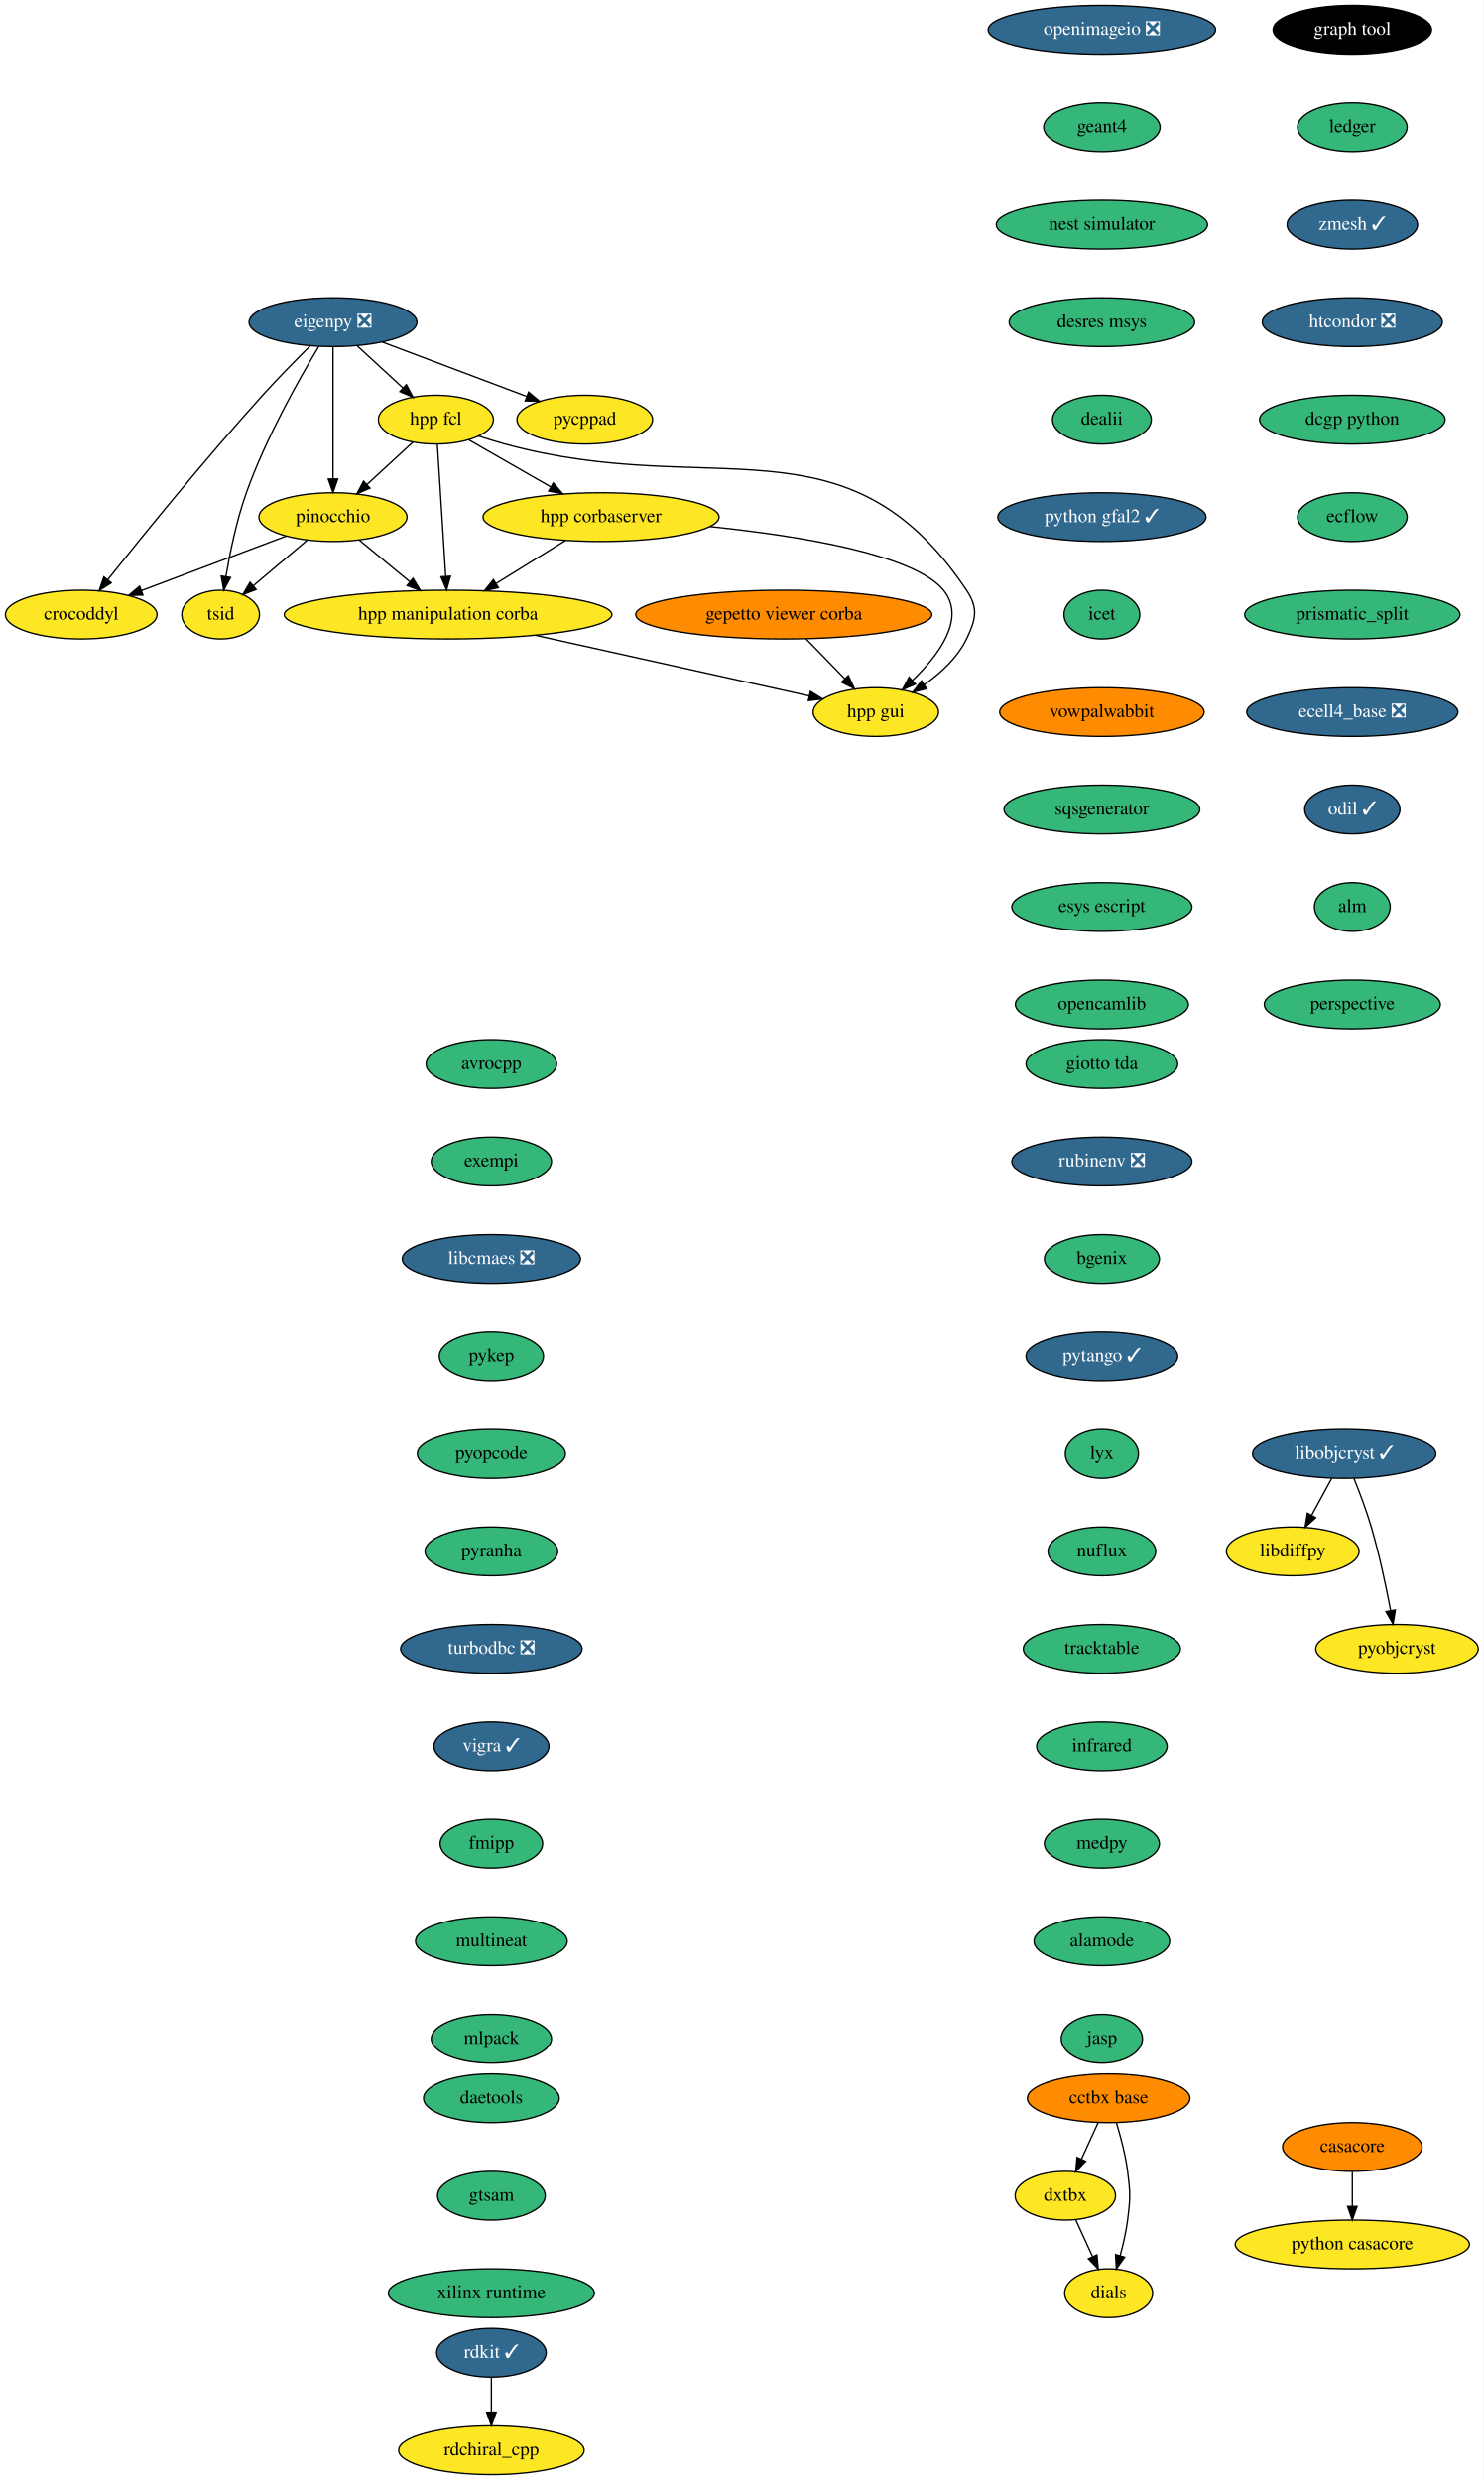
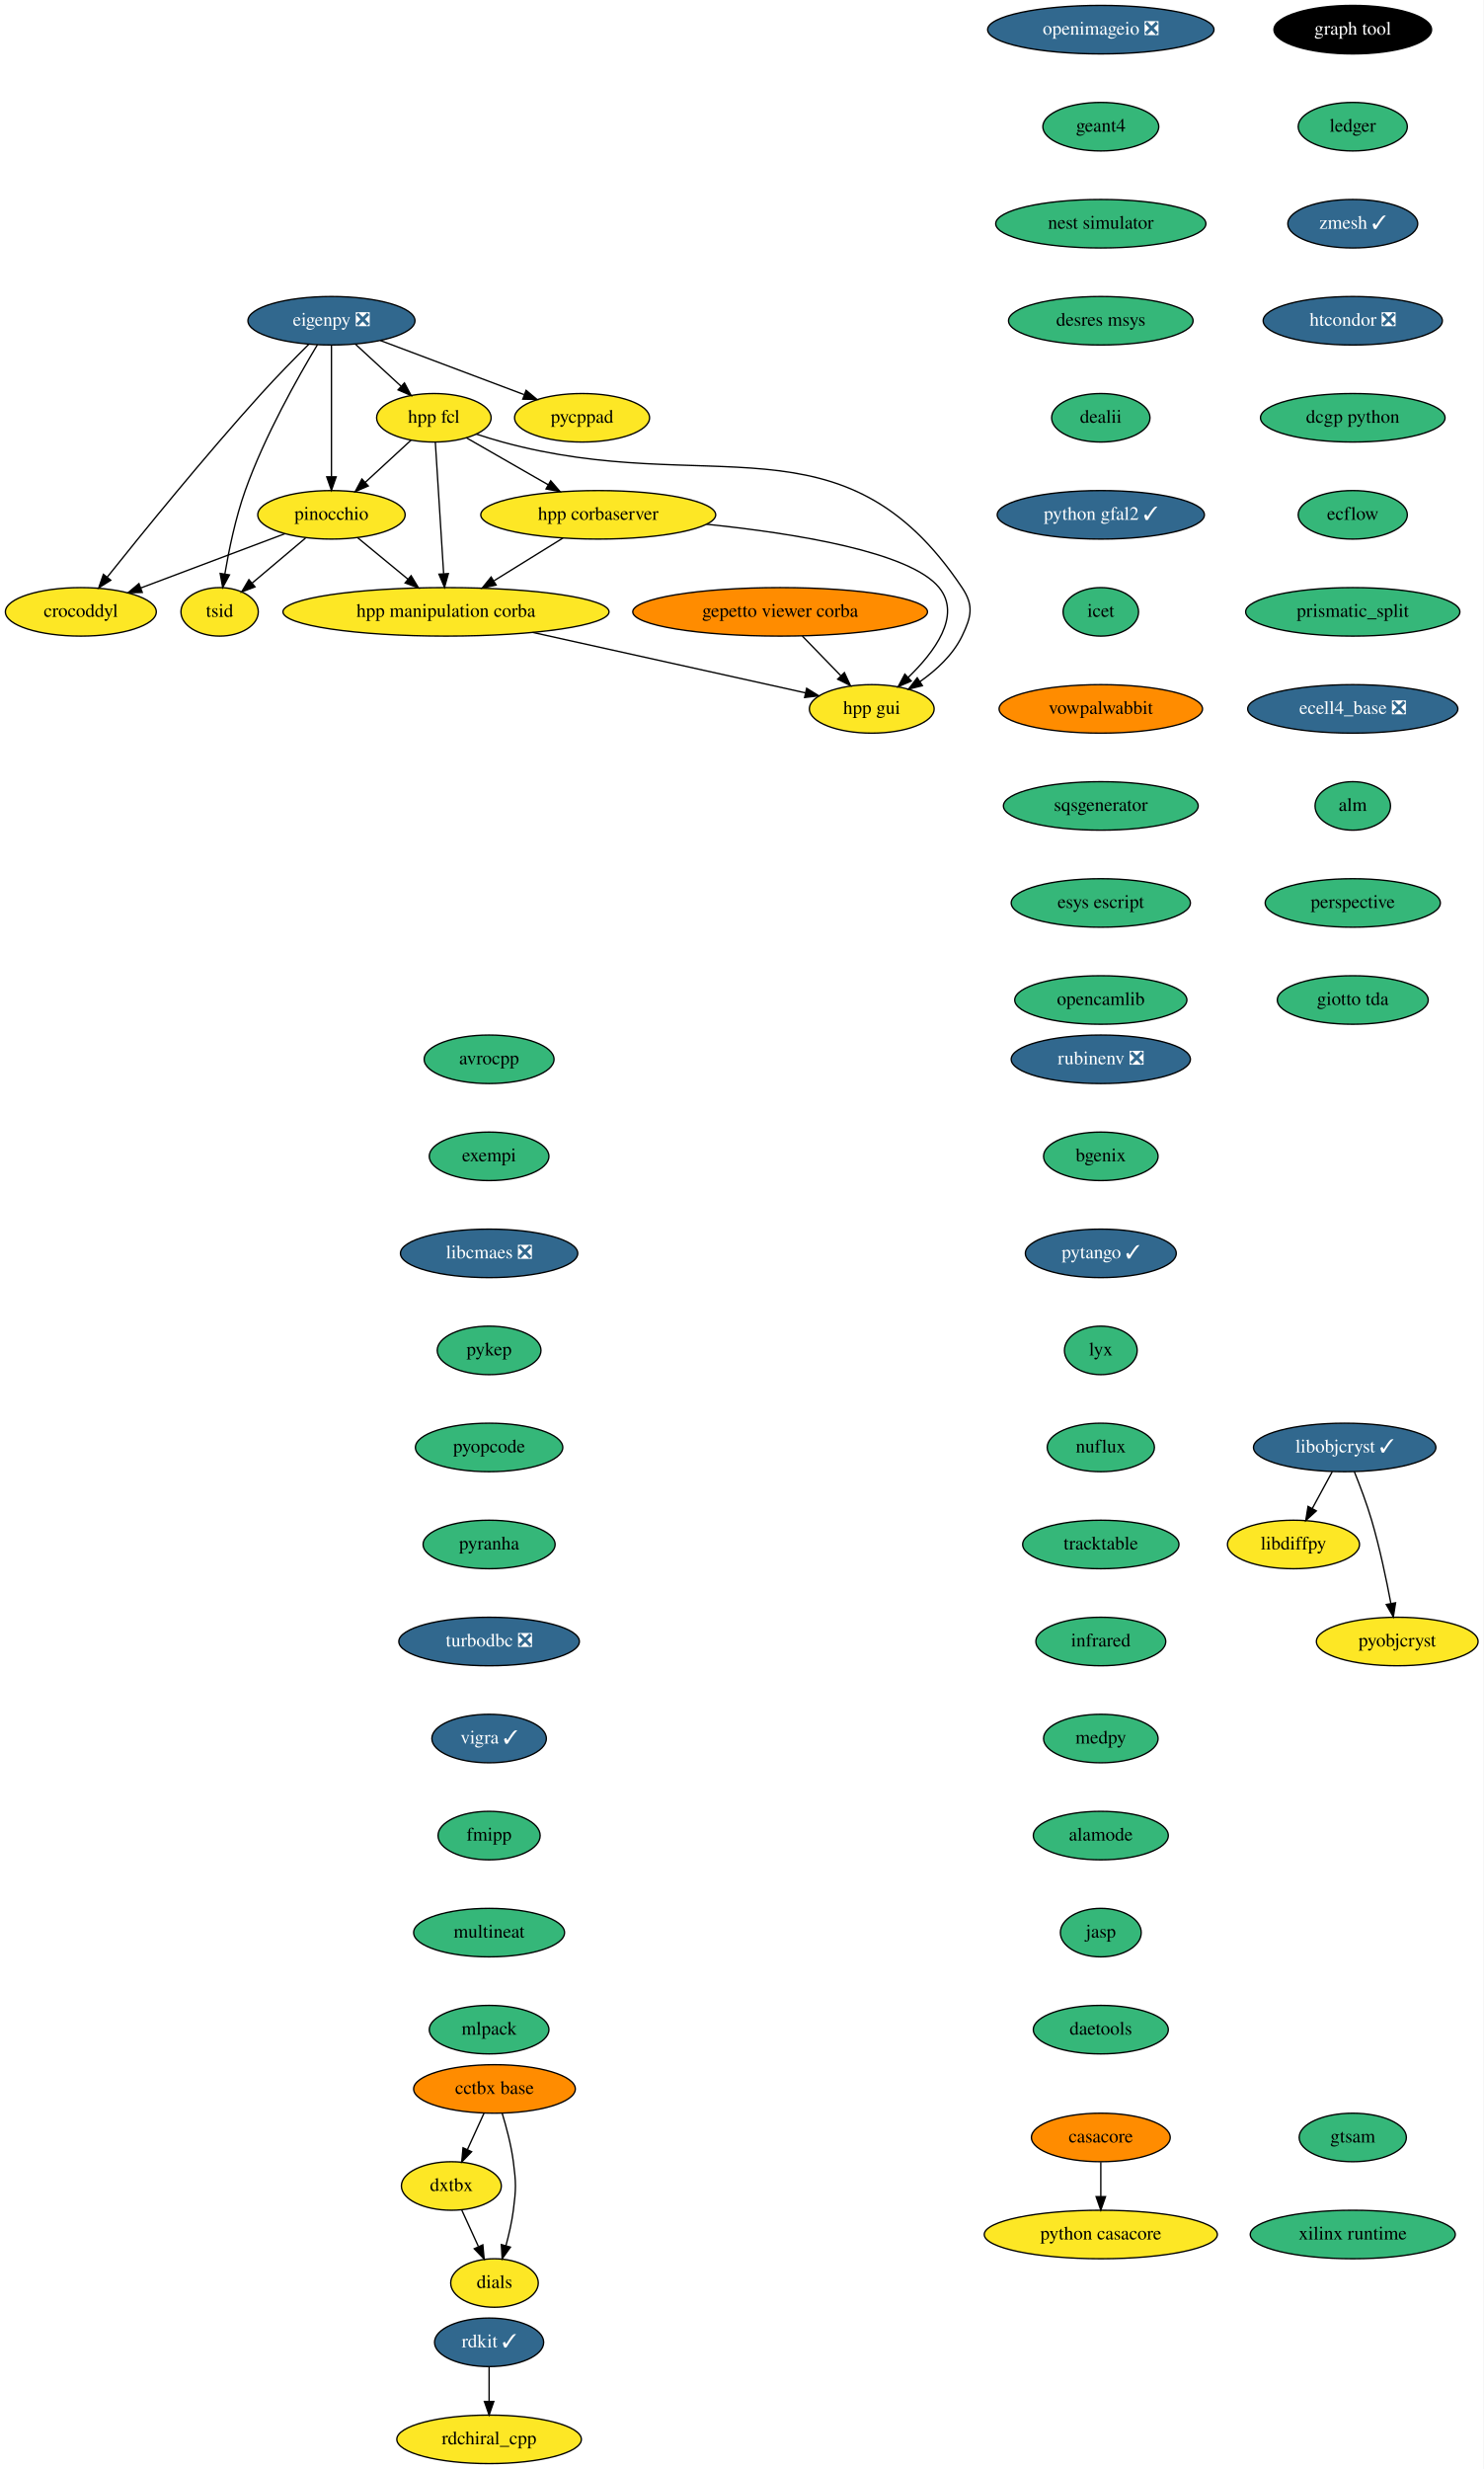
- <svg xmlns="http://www.w3.org/2000/svg" xmlns:xlink="http://www.w3.org/1999/xlink" width="1096pt" height="1832pt" viewBox="0.00 0.00 1096.00 1832.00">
+ <svg xmlns="http://www.w3.org/2000/svg" xmlns:xlink="http://www.w3.org/1999/xlink" width="1101pt" height="1832pt" viewBox="0.00 0.00 1101.00 1832.00">
  <g id="graph0" class="graph" transform="scale(1 1) rotate(0) translate(4 1828)">
-     <polygon fill="white" stroke="none" points="-4,4 -4,-1828 1092,-1828 1092,4 -4,4" />
+     <polygon fill="white" stroke="none" points="-4,4 -4,-1828 1097,-1828 1097,4 -4,4" />
    <g id="node1" class="node">
      <g id="a_node1">
        <a xlink:href="https://github.com/conda-forge/avrocpp-feedstock" xlink:title="avrocpp">
          <ellipse fill="#35b779" stroke="black" cx="359" cy="-1042" rx="48.19" ry="18" />
          <text text-anchor="middle" x="359" y="-1038.3" font-family="Times,serif" font-size="14.00">avrocpp</text>
        </a>
      </g>
    </g>
    <g id="node2" class="node">
      <g id="a_node2">
        <a xlink:href="https://github.com/conda-forge/exempi-feedstock" xlink:title="exempi">
          <ellipse fill="#35b779" stroke="black" cx="359" cy="-970" rx="44.39" ry="18" />
          <text text-anchor="middle" x="359" y="-966.3" font-family="Times,serif" font-size="14.00">exempi</text>
        </a>
      </g>
    </g>
    <g id="node5" class="node">
      <g id="a_node5">
        <a xlink:href="https://github.com/conda-forge/libcmaes-feedstock/pull/34" xlink:title="libcmaes ❎">
          <ellipse fill="#31688e" stroke="black" cx="359" cy="-898" rx="65.79" ry="18" />
          <text text-anchor="middle" x="359" y="-894.3" font-family="Times,serif" font-size="14.00" fill="white">libcmaes ❎</text>
        </a>
      </g>
    </g>
    <g id="node3" class="node">
      <g id="a_node3">
        <a xlink:href="https://github.com/conda-forge/casacore-feedstock" xlink:title="casacore">
-           <ellipse fill="#ff8c00" stroke="black" cx="995" cy="-242" rx="51.5" ry="18" />
-           <text text-anchor="middle" x="995" y="-238.3" font-family="Times,serif" font-size="14.00">casacore</text>
+           <ellipse fill="#ff8c00" stroke="black" cx="813" cy="-242" rx="51.5" ry="18" />
+           <text text-anchor="middle" x="813" y="-238.3" font-family="Times,serif" font-size="14.00">casacore</text>
        </a>
      </g>
    </g>
    <g id="node4" class="node">
      <g id="a_node4">
        <a xlink:href="https://github.com/conda-forge/python-casacore-feedstock" xlink:title="python casacore">
-           <ellipse fill="#fde725" stroke="black" cx="995" cy="-170" rx="86.5" ry="18" />
-           <text text-anchor="middle" x="995" y="-166.3" font-family="Times,serif" font-size="14.00">python casacore</text>
+           <ellipse fill="#fde725" stroke="black" cx="813" cy="-170" rx="86.5" ry="18" />
+           <text text-anchor="middle" x="813" y="-166.3" font-family="Times,serif" font-size="14.00">python casacore</text>
        </a>
      </g>
    </g>
    <g id="edge2" class="edge">
-       <path fill="none" stroke="black" d="M995,-223.7C995,-215.98 995,-206.71 995,-198.11" />
-       <polygon fill="black" stroke="black" points="998.5,-198.1 995,-188.1 991.5,-198.1 998.5,-198.1" />
+       <path fill="none" stroke="black" d="M813,-223.7C813,-215.98 813,-206.71 813,-198.11" />
+       <polygon fill="black" stroke="black" points="816.5,-198.1 813,-188.1 809.5,-198.1 816.5,-198.1" />
    </g>
    <g id="node6" class="node">
      <g id="a_node6">
        <a xlink:href="https://github.com/conda-forge/pykep-feedstock" xlink:title="pykep">
          <ellipse fill="#35b779" stroke="black" cx="359" cy="-826" rx="38.5" ry="18" />
          <text text-anchor="middle" x="359" y="-822.3" font-family="Times,serif" font-size="14.00">pykep</text>
        </a>
      </g>
    </g>
    <g id="node10" class="node">
      <g id="a_node10">
        <a xlink:href="https://github.com/conda-forge/pyopcode-feedstock" xlink:title="pyopcode">
          <ellipse fill="#35b779" stroke="black" cx="359" cy="-754" rx="54.69" ry="18" />
          <text text-anchor="middle" x="359" y="-750.3" font-family="Times,serif" font-size="14.00">pyopcode</text>
        </a>
      </g>
    </g>
    <g id="node7" class="node">
      <g id="a_node7">
        <a xlink:href="https://github.com/conda-forge/libdiffpy-feedstock" xlink:title="libdiffpy">
-           <ellipse fill="#fde725" stroke="black" cx="951" cy="-682" rx="48.99" ry="18" />
-           <text text-anchor="middle" x="951" y="-678.3" font-family="Times,serif" font-size="14.00">libdiffpy</text>
+           <ellipse fill="#fde725" stroke="black" cx="956" cy="-682" rx="48.99" ry="18" />
+           <text text-anchor="middle" x="956" y="-678.3" font-family="Times,serif" font-size="14.00">libdiffpy</text>
        </a>
      </g>
    </g>
    <g id="node8" class="node">
      <g id="a_node8">
        <a xlink:href="https://github.com/conda-forge/libobjcryst-feedstock/pull/20" xlink:title="libobjcryst ✓">
-           <ellipse fill="#31688e" stroke="black" cx="989" cy="-754" rx="67.69" ry="18" />
-           <text text-anchor="middle" x="989" y="-750.3" font-family="Times,serif" font-size="14.00" fill="white">libobjcryst ✓</text>
+           <ellipse fill="#31688e" stroke="black" cx="994" cy="-754" rx="67.69" ry="18" />
+           <text text-anchor="middle" x="994" y="-750.3" font-family="Times,serif" font-size="14.00" fill="white">libobjcryst ✓</text>
        </a>
      </g>
    </g>
    <g id="edge5" class="edge">
-       <path fill="none" stroke="black" d="M979.8,-736.05C975.37,-727.89 969.95,-717.91 965.02,-708.82" />
-       <polygon fill="black" stroke="black" points="967.96,-706.91 960.11,-699.79 961.81,-710.25 967.96,-706.91" />
+       <path fill="none" stroke="black" d="M984.8,-736.05C980.37,-727.89 974.95,-717.91 970.02,-708.82" />
+       <polygon fill="black" stroke="black" points="972.96,-706.91 965.11,-699.79 966.81,-710.25 972.96,-706.91" />
    </g>
    <g id="node9" class="node">
      <g id="a_node9">
        <a xlink:href="https://github.com/conda-forge/pyobjcryst-feedstock" xlink:title="pyobjcryst">
-           <ellipse fill="#fde725" stroke="black" cx="1028" cy="-610" rx="60" ry="18" />
-           <text text-anchor="middle" x="1028" y="-606.3" font-family="Times,serif" font-size="14.00">pyobjcryst</text>
+           <ellipse fill="#fde725" stroke="black" cx="1033" cy="-610" rx="60" ry="18" />
+           <text text-anchor="middle" x="1033" y="-606.3" font-family="Times,serif" font-size="14.00">pyobjcryst</text>
        </a>
      </g>
    </g>
    <g id="edge6" class="edge">
-       <path fill="none" stroke="black" d="M996.15,-736.04C1000.3,-725.74 1005.4,-712.27 1009,-700 1015,-679.57 1019.95,-655.98 1023.29,-638.22" />
-       <polygon fill="black" stroke="black" points="1026.76,-638.72 1025.11,-628.25 1019.87,-637.46 1026.76,-638.72" />
+       <path fill="none" stroke="black" d="M1001.15,-736.04C1005.3,-725.74 1010.4,-712.27 1014,-700 1020,-679.57 1024.95,-655.98 1028.29,-638.22" />
+       <polygon fill="black" stroke="black" points="1031.76,-638.72 1030.11,-628.25 1024.87,-637.46 1031.76,-638.72" />
    </g>
    <g id="node11" class="node">
      <g id="a_node11">
        <a xlink:href="https://github.com/conda-forge/pyranha-feedstock" xlink:title="pyranha">
          <ellipse fill="#35b779" stroke="black" cx="359" cy="-682" rx="48.99" ry="18" />
          <text text-anchor="middle" x="359" y="-678.3" font-family="Times,serif" font-size="14.00">pyranha</text>
        </a>
      </g>
    </g>
    <g id="node12" class="node">
      <g id="a_node12">
        <a xlink:href="https://github.com/conda-forge/turbodbc-feedstock/pull/79" xlink:title="turbodbc ❎">
          <ellipse fill="#31688e" stroke="black" cx="359" cy="-610" rx="67" ry="18" />
          <text text-anchor="middle" x="359" y="-606.3" font-family="Times,serif" font-size="14.00" fill="white">turbodbc ❎</text>
        </a>
      </g>
    </g>
    <g id="node15" class="node">
      <g id="a_node15">
        <a xlink:href="https://github.com/conda-forge/vigra-feedstock/pull/99" xlink:title="vigra ✓">
          <ellipse fill="#31688e" stroke="black" cx="359" cy="-538" rx="42.49" ry="18" />
          <text text-anchor="middle" x="359" y="-534.3" font-family="Times,serif" font-size="14.00" fill="white">vigra ✓</text>
        </a>
      </g>
    </g>
    <g id="node13" class="node">
      <g id="a_node13">
        <a xlink:href="https://github.com/conda-forge/rdkit-feedstock/pull/107" xlink:title="rdkit ✓">
          <ellipse fill="#31688e" stroke="black" cx="359" cy="-90" rx="40.5" ry="18" />
          <text text-anchor="middle" x="359" y="-86.3" font-family="Times,serif" font-size="14.00" fill="white">rdkit ✓</text>
        </a>
      </g>
    </g>
    <g id="node14" class="node">
      <g id="a_node14">
        <a xlink:href="https://github.com/conda-forge/rdchiral_cpp-feedstock" xlink:title="rdchiral_cpp">
          <ellipse fill="#fde725" stroke="black" cx="359" cy="-18" rx="68.49" ry="18" />
          <text text-anchor="middle" x="359" y="-14.3" font-family="Times,serif" font-size="14.00">rdchiral_cpp</text>
        </a>
      </g>
    </g>
    <g id="edge10" class="edge">
      <path fill="none" stroke="black" d="M359,-71.7C359,-63.98 359,-54.71 359,-46.11" />
      <polygon fill="black" stroke="black" points="362.5,-46.1 359,-36.1 355.5,-46.1 362.5,-46.1" />
    </g>
    <g id="node16" class="node">
      <g id="a_node16">
        <a xlink:href="https://github.com/conda-forge/fmipp-feedstock" xlink:title="fmipp">
          <ellipse fill="#35b779" stroke="black" cx="359" cy="-466" rx="37.89" ry="18" />
          <text text-anchor="middle" x="359" y="-462.3" font-family="Times,serif" font-size="14.00">fmipp</text>
        </a>
      </g>
    </g>
    <g id="node17" class="node">
      <g id="a_node17">
        <a xlink:href="https://github.com/conda-forge/multineat-feedstock" xlink:title="multineat">
          <ellipse fill="#35b779" stroke="black" cx="359" cy="-394" rx="56" ry="18" />
          <text text-anchor="middle" x="359" y="-390.3" font-family="Times,serif" font-size="14.00">multineat</text>
        </a>
      </g>
    </g>
    <g id="node18" class="node">
      <g id="a_node18">
        <a xlink:href="https://github.com/conda-forge/mlpack-feedstock" xlink:title="mlpack">
          <ellipse fill="#35b779" stroke="black" cx="359" cy="-322" rx="44.39" ry="18" />
          <text text-anchor="middle" x="359" y="-318.3" font-family="Times,serif" font-size="14.00">mlpack</text>
        </a>
      </g>
    </g>
    <g id="node19" class="node">
      <g id="a_node19">
        <a xlink:href="https://github.com/conda-forge/openimageio-feedstock/pull/66" xlink:title="openimageio ❎">
-           <ellipse fill="#31688e" stroke="black" cx="810" cy="-1806" rx="84" ry="18" />
-           <text text-anchor="middle" x="810" y="-1802.3" font-family="Times,serif" font-size="14.00" fill="white">openimageio ❎</text>
+           <ellipse fill="#31688e" stroke="black" cx="813" cy="-1806" rx="84" ry="18" />
+           <text text-anchor="middle" x="813" y="-1802.3" font-family="Times,serif" font-size="14.00" fill="white">openimageio ❎</text>
        </a>
      </g>
    </g>
    <g id="node20" class="node">
      <g id="a_node20">
        <a xlink:href="https://github.com/conda-forge/geant4-feedstock" xlink:title="geant4">
-           <ellipse fill="#35b779" stroke="black" cx="810" cy="-1734" rx="43" ry="18" />
-           <text text-anchor="middle" x="810" y="-1730.3" font-family="Times,serif" font-size="14.00">geant4</text>
+           <ellipse fill="#35b779" stroke="black" cx="813" cy="-1734" rx="43" ry="18" />
+           <text text-anchor="middle" x="813" y="-1730.3" font-family="Times,serif" font-size="14.00">geant4</text>
        </a>
      </g>
    </g>
    <g id="node21" class="node">
      <g id="a_node21">
        <a xlink:href="https://github.com/conda-forge/nest-simulator-feedstock" xlink:title="nest simulator">
-           <ellipse fill="#35b779" stroke="black" cx="810" cy="-1662" rx="78" ry="18" />
-           <text text-anchor="middle" x="810" y="-1658.3" font-family="Times,serif" font-size="14.00">nest simulator</text>
+           <ellipse fill="#35b779" stroke="black" cx="813" cy="-1662" rx="78" ry="18" />
+           <text text-anchor="middle" x="813" y="-1658.3" font-family="Times,serif" font-size="14.00">nest simulator</text>
        </a>
      </g>
    </g>
    <g id="node22" class="node">
      <g id="a_node22">
        <a xlink:href="https://github.com/conda-forge/desres-msys-feedstock" xlink:title="desres msys">
-           <ellipse fill="#35b779" stroke="black" cx="810" cy="-1590" rx="68.49" ry="18" />
-           <text text-anchor="middle" x="810" y="-1586.3" font-family="Times,serif" font-size="14.00">desres msys</text>
+           <ellipse fill="#35b779" stroke="black" cx="813" cy="-1590" rx="68.49" ry="18" />
+           <text text-anchor="middle" x="813" y="-1586.3" font-family="Times,serif" font-size="14.00">desres msys</text>
        </a>
      </g>
    </g>
    <g id="node23" class="node">
      <g id="a_node23">
        <a xlink:href="https://github.com/conda-forge/dealii-feedstock" xlink:title="dealii">
-           <ellipse fill="#35b779" stroke="black" cx="810" cy="-1518" rx="36.5" ry="18" />
-           <text text-anchor="middle" x="810" y="-1514.3" font-family="Times,serif" font-size="14.00">dealii</text>
+           <ellipse fill="#35b779" stroke="black" cx="813" cy="-1518" rx="36.5" ry="18" />
+           <text text-anchor="middle" x="813" y="-1514.3" font-family="Times,serif" font-size="14.00">dealii</text>
        </a>
      </g>
    </g>
    <g id="node24" class="node">
      <g id="a_node24">
        <a xlink:href="https://github.com/conda-forge/python-gfal2-feedstock/pull/26" xlink:title="python gfal2 ✓">
-           <ellipse fill="#31688e" stroke="black" cx="810" cy="-1446" rx="76.89" ry="18" />
-           <text text-anchor="middle" x="810" y="-1442.3" font-family="Times,serif" font-size="14.00" fill="white">python gfal2 ✓</text>
+           <ellipse fill="#31688e" stroke="black" cx="813" cy="-1446" rx="76.89" ry="18" />
+           <text text-anchor="middle" x="813" y="-1442.3" font-family="Times,serif" font-size="14.00" fill="white">python gfal2 ✓</text>
        </a>
      </g>
    </g>
    <g id="node25" class="node">
      <g id="a_node25">
        <a xlink:href="https://github.com/conda-forge/icet-feedstock" xlink:title="icet">
-           <ellipse fill="#35b779" stroke="black" cx="810" cy="-1374" rx="28" ry="18" />
-           <text text-anchor="middle" x="810" y="-1370.3" font-family="Times,serif" font-size="14.00">icet</text>
+           <ellipse fill="#35b779" stroke="black" cx="813" cy="-1374" rx="28" ry="18" />
+           <text text-anchor="middle" x="813" y="-1370.3" font-family="Times,serif" font-size="14.00">icet</text>
        </a>
      </g>
    </g>
    <g id="node26" class="node">
      <g id="a_node26">
        <a xlink:href="https://github.com/conda-forge/vowpalwabbit-feedstock" xlink:title="vowpalwabbit">
-           <ellipse fill="#ff8c00" stroke="black" cx="810" cy="-1302" rx="75.5" ry="18" />
-           <text text-anchor="middle" x="810" y="-1298.3" font-family="Times,serif" font-size="14.00">vowpalwabbit</text>
+           <ellipse fill="#ff8c00" stroke="black" cx="813" cy="-1302" rx="75.5" ry="18" />
+           <text text-anchor="middle" x="813" y="-1298.3" font-family="Times,serif" font-size="14.00">vowpalwabbit</text>
        </a>
      </g>
    </g>
    <g id="node27" class="node">
      <g id="a_node27">
        <a xlink:href="https://github.com/conda-forge/sqsgenerator-feedstock" xlink:title="sqsgenerator">
-           <ellipse fill="#35b779" stroke="black" cx="810" cy="-1230" rx="72.29" ry="18" />
-           <text text-anchor="middle" x="810" y="-1226.3" font-family="Times,serif" font-size="14.00">sqsgenerator</text>
+           <ellipse fill="#35b779" stroke="black" cx="813" cy="-1230" rx="72.29" ry="18" />
+           <text text-anchor="middle" x="813" y="-1226.3" font-family="Times,serif" font-size="14.00">sqsgenerator</text>
        </a>
      </g>
    </g>
    <g id="node37" class="node">
      <g id="a_node37">
        <a xlink:href="https://github.com/conda-forge/esys-escript-feedstock" xlink:title="esys escript">
-           <ellipse fill="#35b779" stroke="black" cx="810" cy="-1158" rx="66.5" ry="18" />
-           <text text-anchor="middle" x="810" y="-1154.3" font-family="Times,serif" font-size="14.00">esys escript</text>
+           <ellipse fill="#35b779" stroke="black" cx="813" cy="-1158" rx="66.5" ry="18" />
+           <text text-anchor="middle" x="813" y="-1154.3" font-family="Times,serif" font-size="14.00">esys escript</text>
        </a>
      </g>
    </g>
    <g id="node28" class="node">
      <g id="a_node28">
        <a xlink:href="https://github.com/conda-forge/eigenpy-feedstock/pull/95" xlink:title="eigenpy ❎">
          <ellipse fill="#31688e" stroke="black" cx="242" cy="-1590" rx="61.99" ry="18" />
          <text text-anchor="middle" x="242" y="-1586.3" font-family="Times,serif" font-size="14.00" fill="white">eigenpy ❎</text>
        </a>
      </g>
    </g>
    <g id="node29" class="node">
      <g id="a_node29">
        <a xlink:href="https://github.com/conda-forge/hpp-fcl-feedstock" xlink:title="hpp fcl">
          <ellipse fill="#fde725" stroke="black" cx="318" cy="-1518" rx="42.49" ry="18" />
          <text text-anchor="middle" x="318" y="-1514.3" font-family="Times,serif" font-size="14.00">hpp fcl</text>
        </a>
      </g>
    </g>
    <g id="edge23" class="edge">
      <path fill="none" stroke="black" d="M260.01,-1572.41C270.04,-1563.17 282.67,-1551.54 293.58,-1541.49" />
      <polygon fill="black" stroke="black" points="296.18,-1543.86 301.16,-1534.51 291.43,-1538.71 296.18,-1543.86" />
    </g>
    <g id="node30" class="node">
      <g id="a_node30">
        <a xlink:href="https://github.com/conda-forge/pinocchio-feedstock" xlink:title="pinocchio">
          <ellipse fill="#fde725" stroke="black" cx="242" cy="-1446" rx="54.69" ry="18" />
          <text text-anchor="middle" x="242" y="-1442.3" font-family="Times,serif" font-size="14.00">pinocchio</text>
        </a>
      </g>
    </g>
    <g id="edge24" class="edge">
      <path fill="none" stroke="black" d="M242,-1571.87C242,-1547.67 242,-1503.21 242,-1474.39" />
      <polygon fill="black" stroke="black" points="245.5,-1474.19 242,-1464.19 238.5,-1474.19 245.5,-1474.19" />
    </g>
    <g id="node31" class="node">
      <g id="a_node31">
        <a xlink:href="https://github.com/conda-forge/crocoddyl-feedstock" xlink:title="crocoddyl">
          <ellipse fill="#fde725" stroke="black" cx="56" cy="-1374" rx="56" ry="18" />
          <text text-anchor="middle" x="56" y="-1370.3" font-family="Times,serif" font-size="14.00">crocoddyl</text>
        </a>
      </g>
    </g>
    <g id="edge25" class="edge">
      <path fill="none" stroke="black" d="M225.25,-1572.63C214.88,-1562.32 201.41,-1548.62 190,-1536 147.69,-1489.2 101.18,-1431.88 75.6,-1399.8" />
      <polygon fill="black" stroke="black" points="78.22,-1397.48 69.26,-1391.83 72.75,-1401.84 78.22,-1397.48" />
    </g>
    <g id="node32" class="node">
      <g id="a_node32">
        <a xlink:href="https://github.com/conda-forge/tsid-feedstock" xlink:title="tsid">
          <ellipse fill="#fde725" stroke="black" cx="159" cy="-1374" rx="28.7" ry="18" />
          <text text-anchor="middle" x="159" y="-1370.3" font-family="Times,serif" font-size="14.00">tsid</text>
        </a>
      </g>
    </g>
    <g id="edge26" class="edge">
      <path fill="none" stroke="black" d="M231.61,-1572.25C217.52,-1548.85 192.46,-1504.66 178,-1464 170.82,-1443.81 165.91,-1420.04 162.89,-1402.14" />
      <polygon fill="black" stroke="black" points="166.32,-1401.42 161.28,-1392.1 159.41,-1402.52 166.32,-1401.42" />
    </g>
    <g id="node33" class="node">
      <g id="a_node33">
        <a xlink:href="https://github.com/conda-forge/pycppad-feedstock" xlink:title="pycppad">
          <ellipse fill="#fde725" stroke="black" cx="428" cy="-1518" rx="50.09" ry="18" />
          <text text-anchor="middle" x="428" y="-1514.3" font-family="Times,serif" font-size="14.00">pycppad</text>
        </a>
      </g>
    </g>
    <g id="edge27" class="edge">
      <path fill="none" stroke="black" d="M278.3,-1575.34C308.87,-1563.83 352.64,-1547.36 384.96,-1535.2" />
      <polygon fill="black" stroke="black" points="386.47,-1538.37 394.6,-1531.57 384.01,-1531.82 386.47,-1538.37" />
    </g>
    <g id="edge28" class="edge">
      <path fill="none" stroke="black" d="M301.13,-1501.46C291.11,-1492.24 278.22,-1480.36 267.03,-1470.05" />
      <polygon fill="black" stroke="black" points="269.34,-1467.42 259.61,-1463.22 264.6,-1472.57 269.34,-1467.42" />
    </g>
    <g id="node34" class="node">
      <g id="a_node34">
        <a xlink:href="https://github.com/conda-forge/hpp-corbaserver-feedstock" xlink:title="hpp corbaserver">
          <ellipse fill="#fde725" stroke="black" cx="440" cy="-1446" rx="87.18" ry="18" />
          <text text-anchor="middle" x="440" y="-1442.3" font-family="Times,serif" font-size="14.00">hpp corbaserver</text>
        </a>
      </g>
    </g>
    <g id="edge29" class="edge">
      <path fill="none" stroke="black" d="M342.1,-1503.17C359.45,-1493.22 383.16,-1479.61 402.91,-1468.28" />
      <polygon fill="black" stroke="black" points="404.73,-1471.27 411.67,-1463.26 401.25,-1465.2 404.73,-1471.27" />
    </g>
    <g id="node35" class="node">
      <g id="a_node35">
        <a xlink:href="https://github.com/conda-forge/hpp-gui-feedstock" xlink:title="hpp gui">
          <ellipse fill="#fde725" stroke="black" cx="643" cy="-1302" rx="46.29" ry="18" />
          <text text-anchor="middle" x="643" y="-1298.3" font-family="Times,serif" font-size="14.00">hpp gui</text>
        </a>
      </g>
    </g>
    <g id="edge30" class="edge">
      <path fill="none" stroke="black" d="M349.39,-1505.94C355.84,-1503.83 362.61,-1501.75 369,-1500 522.34,-1458.05 621.65,-1524.17 710,-1392 718.89,-1378.7 716.97,-1370.4 710,-1356 703.28,-1342.12 690.96,-1330.77 678.7,-1322.18" />
      <polygon fill="black" stroke="black" points="680.58,-1319.23 670.3,-1316.68 676.75,-1325.09 680.58,-1319.23" />
    </g>
    <g id="node36" class="node">
      <g id="a_node36">
        <a xlink:href="https://github.com/conda-forge/hpp-manipulation-corba-feedstock" xlink:title="hpp manipulation corba">
          <ellipse fill="#fde725" stroke="black" cx="327" cy="-1374" rx="121" ry="18" />
          <text text-anchor="middle" x="327" y="-1370.3" font-family="Times,serif" font-size="14.00">hpp manipulation corba</text>
        </a>
      </g>
    </g>
    <g id="edge31" class="edge">
      <path fill="none" stroke="black" d="M319.09,-1499.87C320.62,-1475.67 323.44,-1431.21 325.26,-1402.39" />
      <polygon fill="black" stroke="black" points="328.77,-1402.39 325.91,-1392.19 321.78,-1401.95 328.77,-1402.39" />
    </g>
    <g id="edge32" class="edge">
      <path fill="none" stroke="black" d="M207.45,-1432C177.24,-1420.63 133.18,-1404.04 100.36,-1391.69" />
      <polygon fill="black" stroke="black" points="101.59,-1388.42 91,-1388.17 99.12,-1394.97 101.59,-1388.42" />
    </g>
    <g id="edge33" class="edge">
      <path fill="none" stroke="black" d="M222.75,-1428.76C210.96,-1418.83 195.78,-1406.02 183.19,-1395.4" />
      <polygon fill="black" stroke="black" points="185.25,-1392.56 175.35,-1388.79 180.74,-1397.91 185.25,-1392.56" />
    </g>
    <g id="edge34" class="edge">
      <path fill="none" stroke="black" d="M261.29,-1429.12C272.38,-1419.98 286.51,-1408.35 298.82,-1398.2" />
      <polygon fill="black" stroke="black" points="301.11,-1400.86 306.6,-1391.8 296.66,-1395.45 301.11,-1400.86" />
    </g>
    <g id="edge37" class="edge">
      <path fill="none" stroke="black" d="M520.37,-1439.01C586.06,-1432.24 671.46,-1418.52 693,-1392 709.84,-1371.26 689.51,-1344.09 669.95,-1325.25" />
      <polygon fill="black" stroke="black" points="672.3,-1322.65 662.57,-1318.47 667.56,-1327.81 672.3,-1322.65" />
    </g>
    <g id="edge38" class="edge">
      <path fill="none" stroke="black" d="M413.79,-1428.76C398.61,-1419.36 379.28,-1407.39 362.72,-1397.13" />
      <polygon fill="black" stroke="black" points="364.2,-1393.92 353.85,-1391.63 360.51,-1399.87 364.2,-1393.92" />
    </g>
    <g id="edge39" class="edge">
      <path fill="none" stroke="black" d="M391.33,-1358.75C451.3,-1345.47 539.44,-1325.94 593.92,-1313.87" />
      <polygon fill="black" stroke="black" points="594.68,-1317.29 603.69,-1311.71 593.17,-1310.45 594.68,-1317.29" />
    </g>
    <g id="node38" class="node">
      <g id="a_node38">
        <a xlink:href="https://github.com/conda-forge/opencamlib-feedstock" xlink:title="opencamlib">
-           <ellipse fill="#35b779" stroke="black" cx="810" cy="-1086" rx="63.89" ry="18" />
-           <text text-anchor="middle" x="810" y="-1082.3" font-family="Times,serif" font-size="14.00">opencamlib</text>
+           <ellipse fill="#35b779" stroke="black" cx="813" cy="-1086" rx="63.89" ry="18" />
+           <text text-anchor="middle" x="813" y="-1082.3" font-family="Times,serif" font-size="14.00">opencamlib</text>
        </a>
      </g>
    </g>
    <g id="node39" class="node">
      <g id="a_node39">
        <a xlink:href="https://github.com/conda-forge/graph-tool-feedstock" xlink:title="graph tool">
-           <ellipse fill="#000000" stroke="black" cx="995" cy="-1806" rx="58.5" ry="18" />
-           <text text-anchor="middle" x="995" y="-1802.3" font-family="Times,serif" font-size="14.00" fill="white">graph tool</text>
+           <ellipse fill="#000000" stroke="black" cx="1000" cy="-1806" rx="58.5" ry="18" />
+           <text text-anchor="middle" x="1000" y="-1802.3" font-family="Times,serif" font-size="14.00" fill="white">graph tool</text>
        </a>
      </g>
    </g>
    <g id="node40" class="node">
      <g id="a_node40">
        <a xlink:href="https://github.com/conda-forge/ledger-feedstock" xlink:title="ledger">
-           <ellipse fill="#35b779" stroke="black" cx="995" cy="-1734" rx="40.5" ry="18" />
-           <text text-anchor="middle" x="995" y="-1730.3" font-family="Times,serif" font-size="14.00">ledger</text>
+           <ellipse fill="#35b779" stroke="black" cx="1000" cy="-1734" rx="40.5" ry="18" />
+           <text text-anchor="middle" x="1000" y="-1730.3" font-family="Times,serif" font-size="14.00">ledger</text>
        </a>
      </g>
    </g>
    <g id="node41" class="node">
      <g id="a_node41">
        <a xlink:href="https://github.com/conda-forge/zmesh-feedstock/pull/20" xlink:title="zmesh ✓">
-           <ellipse fill="#31688e" stroke="black" cx="995" cy="-1662" rx="48.19" ry="18" />
-           <text text-anchor="middle" x="995" y="-1658.3" font-family="Times,serif" font-size="14.00" fill="white">zmesh ✓</text>
+           <ellipse fill="#31688e" stroke="black" cx="1000" cy="-1662" rx="48.19" ry="18" />
+           <text text-anchor="middle" x="1000" y="-1658.3" font-family="Times,serif" font-size="14.00" fill="white">zmesh ✓</text>
        </a>
      </g>
    </g>
    <g id="node42" class="node">
      <g id="a_node42">
        <a xlink:href="https://github.com/conda-forge/htcondor-feedstock/pull/102" xlink:title="htcondor ❎">
-           <ellipse fill="#31688e" stroke="black" cx="995" cy="-1590" rx="66.5" ry="18" />
-           <text text-anchor="middle" x="995" y="-1586.3" font-family="Times,serif" font-size="14.00" fill="white">htcondor ❎</text>
+           <ellipse fill="#31688e" stroke="black" cx="1000" cy="-1590" rx="66.5" ry="18" />
+           <text text-anchor="middle" x="1000" y="-1586.3" font-family="Times,serif" font-size="14.00" fill="white">htcondor ❎</text>
        </a>
      </g>
    </g>
    <g id="node43" class="node">
      <g id="a_node43">
        <a xlink:href="https://github.com/conda-forge/dcgp-python-feedstock" xlink:title="dcgp python">
-           <ellipse fill="#35b779" stroke="black" cx="995" cy="-1518" rx="68.49" ry="18" />
-           <text text-anchor="middle" x="995" y="-1514.3" font-family="Times,serif" font-size="14.00">dcgp python</text>
+           <ellipse fill="#35b779" stroke="black" cx="1000" cy="-1518" rx="68.49" ry="18" />
+           <text text-anchor="middle" x="1000" y="-1514.3" font-family="Times,serif" font-size="14.00">dcgp python</text>
        </a>
      </g>
    </g>
    <g id="node44" class="node">
      <g id="a_node44">
        <a xlink:href="https://github.com/conda-forge/ecflow-feedstock" xlink:title="ecflow">
-           <ellipse fill="#35b779" stroke="black" cx="995" cy="-1446" rx="40.5" ry="18" />
-           <text text-anchor="middle" x="995" y="-1442.3" font-family="Times,serif" font-size="14.00">ecflow</text>
+           <ellipse fill="#35b779" stroke="black" cx="1000" cy="-1446" rx="40.5" ry="18" />
+           <text text-anchor="middle" x="1000" y="-1442.3" font-family="Times,serif" font-size="14.00">ecflow</text>
        </a>
      </g>
    </g>
    <g id="node45" class="node">
      <g id="a_node45">
        <a xlink:href="https://github.com/conda-forge/prismatic_split-feedstock" xlink:title="prismatic_split">
-           <ellipse fill="#35b779" stroke="black" cx="995" cy="-1374" rx="79.5" ry="18" />
-           <text text-anchor="middle" x="995" y="-1370.3" font-family="Times,serif" font-size="14.00">prismatic_split</text>
+           <ellipse fill="#35b779" stroke="black" cx="1000" cy="-1374" rx="79.5" ry="18" />
+           <text text-anchor="middle" x="1000" y="-1370.3" font-family="Times,serif" font-size="14.00">prismatic_split</text>
        </a>
      </g>
    </g>
    <g id="node46" class="node">
      <g id="a_node46">
        <a xlink:href="https://github.com/conda-forge/ecell4_base-feedstock/pull/18" xlink:title="ecell4_base ❎">
-           <ellipse fill="#31688e" stroke="black" cx="995" cy="-1302" rx="78" ry="18" />
-           <text text-anchor="middle" x="995" y="-1298.3" font-family="Times,serif" font-size="14.00" fill="white">ecell4_base ❎</text>
+           <ellipse fill="#31688e" stroke="black" cx="1000" cy="-1302" rx="78" ry="18" />
+           <text text-anchor="middle" x="1000" y="-1298.3" font-family="Times,serif" font-size="14.00" fill="white">ecell4_base ❎</text>
        </a>
      </g>
    </g>
    <g id="node47" class="node">
      <g id="a_node47">
-         <a xlink:href="https://github.com/conda-forge/odil-feedstock/pull/21" xlink:title="odil ✓">
-           <ellipse fill="#31688e" stroke="black" cx="995" cy="-1230" rx="35.19" ry="18" />
-           <text text-anchor="middle" x="995" y="-1226.3" font-family="Times,serif" font-size="14.00" fill="white">odil ✓</text>
+         <a xlink:href="https://github.com/conda-forge/alm-feedstock" xlink:title="alm">
+           <ellipse fill="#35b779" stroke="black" cx="1000" cy="-1230" rx="28" ry="18" />
+           <text text-anchor="middle" x="1000" y="-1226.3" font-family="Times,serif" font-size="14.00">alm</text>
        </a>
      </g>
    </g>
    <g id="node48" class="node">
      <g id="a_node48">
-         <a xlink:href="https://github.com/conda-forge/alm-feedstock" xlink:title="alm">
-           <ellipse fill="#35b779" stroke="black" cx="995" cy="-1158" rx="28" ry="18" />
-           <text text-anchor="middle" x="995" y="-1154.3" font-family="Times,serif" font-size="14.00">alm</text>
+         <a xlink:href="https://github.com/conda-forge/perspective-feedstock" xlink:title="perspective">
+           <ellipse fill="#35b779" stroke="black" cx="1000" cy="-1158" rx="65" ry="18" />
+           <text text-anchor="middle" x="1000" y="-1154.3" font-family="Times,serif" font-size="14.00">perspective</text>
        </a>
      </g>
    </g>
    <g id="node49" class="node">
      <g id="a_node49">
-         <a xlink:href="https://github.com/conda-forge/perspective-feedstock" xlink:title="perspective">
-           <ellipse fill="#35b779" stroke="black" cx="995" cy="-1086" rx="65" ry="18" />
-           <text text-anchor="middle" x="995" y="-1082.3" font-family="Times,serif" font-size="14.00">perspective</text>
+         <a xlink:href="https://github.com/conda-forge/giotto-tda-feedstock" xlink:title="giotto tda">
+           <ellipse fill="#35b779" stroke="black" cx="1000" cy="-1086" rx="56" ry="18" />
+           <text text-anchor="middle" x="1000" y="-1082.3" font-family="Times,serif" font-size="14.00">giotto tda</text>
        </a>
      </g>
    </g>
    <g id="node50" class="node">
      <g id="a_node50">
-         <a xlink:href="https://github.com/conda-forge/giotto-tda-feedstock" xlink:title="giotto tda">
-           <ellipse fill="#35b779" stroke="black" cx="810" cy="-1042" rx="56" ry="18" />
-           <text text-anchor="middle" x="810" y="-1038.3" font-family="Times,serif" font-size="14.00">giotto tda</text>
+         <a xlink:href="https://github.com/conda-forge/rubinenv-feedstock/pull/105" xlink:title="rubinenv ❎">
+           <ellipse fill="#31688e" stroke="black" cx="813" cy="-1042" rx="66.5" ry="18" />
+           <text text-anchor="middle" x="813" y="-1038.3" font-family="Times,serif" font-size="14.00" fill="white">rubinenv ❎</text>
        </a>
      </g>
    </g>
    <g id="node51" class="node">
      <g id="a_node51">
-         <a xlink:href="https://github.com/conda-forge/rubinenv-feedstock/pull/105" xlink:title="rubinenv ❎">
-           <ellipse fill="#31688e" stroke="black" cx="810" cy="-970" rx="66.5" ry="18" />
-           <text text-anchor="middle" x="810" y="-966.3" font-family="Times,serif" font-size="14.00" fill="white">rubinenv ❎</text>
+         <a xlink:href="https://github.com/conda-forge/bgenix-feedstock" xlink:title="bgenix">
+           <ellipse fill="#35b779" stroke="black" cx="813" cy="-970" rx="42.49" ry="18" />
+           <text text-anchor="middle" x="813" y="-966.3" font-family="Times,serif" font-size="14.00">bgenix</text>
+         </a>
+       </g>
+     </g>
+     <g id="node55" class="node">
+       <g id="a_node55">
+         <a xlink:href="https://github.com/conda-forge/pytango-feedstock/pull/9" xlink:title="pytango ✓">
+           <ellipse fill="#31688e" stroke="black" cx="813" cy="-898" rx="56" ry="18" />
+           <text text-anchor="middle" x="813" y="-894.3" font-family="Times,serif" font-size="14.00" fill="white">pytango ✓</text>
        </a>
      </g>
    </g>
    <g id="node52" class="node">
      <g id="a_node52">
-         <a xlink:href="https://github.com/conda-forge/bgenix-feedstock" xlink:title="bgenix">
-           <ellipse fill="#35b779" stroke="black" cx="810" cy="-898" rx="42.49" ry="18" />
-           <text text-anchor="middle" x="810" y="-894.3" font-family="Times,serif" font-size="14.00">bgenix</text>
+         <a xlink:href="https://github.com/conda-forge/cctbx-base-feedstock" xlink:title="cctbx base">
+           <ellipse fill="#ff8c00" stroke="black" cx="363" cy="-278" rx="60" ry="18" />
+           <text text-anchor="middle" x="363" y="-274.3" font-family="Times,serif" font-size="14.00">cctbx base</text>
+         </a>
+       </g>
+     </g>
+     <g id="node53" class="node">
+       <g id="a_node53">
+         <a xlink:href="https://github.com/conda-forge/dxtbx-feedstock" xlink:title="dxtbx">
+           <ellipse fill="#fde725" stroke="black" cx="331" cy="-206" rx="37.09" ry="18" />
+           <text text-anchor="middle" x="331" y="-202.3" font-family="Times,serif" font-size="14.00">dxtbx</text>
+         </a>
+       </g>
+     </g>
+     <g id="edge51" class="edge">
+       <path fill="none" stroke="black" d="M355.25,-260.05C351.56,-251.97 347.06,-242.12 342.94,-233.11" />
+       <polygon fill="black" stroke="black" points="346.02,-231.43 338.67,-223.79 339.65,-234.34 346.02,-231.43" />
+     </g>
+     <g id="node54" class="node">
+       <g id="a_node54">
+         <a xlink:href="https://github.com/conda-forge/dials-feedstock" xlink:title="dials">
+           <ellipse fill="#fde725" stroke="black" cx="363" cy="-134" rx="32.5" ry="18" />
+           <text text-anchor="middle" x="363" y="-130.3" font-family="Times,serif" font-size="14.00">dials</text>
+         </a>
+       </g>
+     </g>
+     <g id="edge52" class="edge">
+       <path fill="none" stroke="black" d="M368.68,-260.04C371.82,-249.74 375.41,-236.27 377,-224 379.06,-208.13 379.06,-203.87 377,-188 375.87,-179.28 373.73,-169.95 371.46,-161.58" />
+       <polygon fill="black" stroke="black" points="374.82,-160.6 368.68,-151.96 368.09,-162.54 374.82,-160.6" />
+     </g>
+     <g id="edge53" class="edge">
+       <path fill="none" stroke="black" d="M338.75,-188.05C342.44,-179.97 346.94,-170.12 351.06,-161.11" />
+       <polygon fill="black" stroke="black" points="354.35,-162.34 355.33,-151.79 347.98,-159.43 354.35,-162.34" />
+     </g>
+     <g id="node57" class="node">
+       <g id="a_node57">
+         <a xlink:href="https://github.com/conda-forge/lyx-feedstock" xlink:title="lyx">
+           <ellipse fill="#35b779" stroke="black" cx="813" cy="-826" rx="27" ry="18" />
+           <text text-anchor="middle" x="813" y="-822.3" font-family="Times,serif" font-size="14.00">lyx</text>
        </a>
      </g>
    </g>
    <g id="node56" class="node">
      <g id="a_node56">
-         <a xlink:href="https://github.com/conda-forge/pytango-feedstock/pull/9" xlink:title="pytango ✓">
-           <ellipse fill="#31688e" stroke="black" cx="810" cy="-826" rx="56" ry="18" />
-           <text text-anchor="middle" x="810" y="-822.3" font-family="Times,serif" font-size="14.00" fill="white">pytango ✓</text>
-         </a>
-       </g>
-     </g>
-     <g id="node53" class="node">
-       <g id="a_node53">
-         <a xlink:href="https://github.com/conda-forge/cctbx-base-feedstock" xlink:title="cctbx base">
-           <ellipse fill="#ff8c00" stroke="black" cx="815" cy="-278" rx="60" ry="18" />
-           <text text-anchor="middle" x="815" y="-274.3" font-family="Times,serif" font-size="14.00">cctbx base</text>
-         </a>
-       </g>
-     </g>
-     <g id="node54" class="node">
-       <g id="a_node54">
-         <a xlink:href="https://github.com/conda-forge/dxtbx-feedstock" xlink:title="dxtbx">
-           <ellipse fill="#fde725" stroke="black" cx="783" cy="-206" rx="37.09" ry="18" />
-           <text text-anchor="middle" x="783" y="-202.3" font-family="Times,serif" font-size="14.00">dxtbx</text>
-         </a>
-       </g>
-     </g>
-     <g id="edge52" class="edge">
-       <path fill="none" stroke="black" d="M807.25,-260.05C803.56,-251.97 799.06,-242.12 794.94,-233.11" />
-       <polygon fill="black" stroke="black" points="798.02,-231.43 790.67,-223.79 791.65,-234.34 798.02,-231.43" />
-     </g>
-     <g id="node55" class="node">
-       <g id="a_node55">
-         <a xlink:href="https://github.com/conda-forge/dials-feedstock" xlink:title="dials">
-           <ellipse fill="#fde725" stroke="black" cx="815" cy="-134" rx="32.5" ry="18" />
-           <text text-anchor="middle" x="815" y="-130.3" font-family="Times,serif" font-size="14.00">dials</text>
-         </a>
-       </g>
-     </g>
-     <g id="edge53" class="edge">
-       <path fill="none" stroke="black" d="M820.68,-260.04C823.82,-249.74 827.41,-236.27 829,-224 831.06,-208.13 831.06,-203.87 829,-188 827.87,-179.28 825.73,-169.95 823.46,-161.58" />
-       <polygon fill="black" stroke="black" points="826.82,-160.6 820.68,-151.96 820.09,-162.54 826.82,-160.6" />
-     </g>
-     <g id="edge54" class="edge">
-       <path fill="none" stroke="black" d="M790.75,-188.05C794.44,-179.97 798.94,-170.12 803.06,-161.11" />
-       <polygon fill="black" stroke="black" points="806.35,-162.34 807.33,-151.79 799.98,-159.43 806.35,-162.34" />
-     </g>
-     <g id="node58" class="node">
-       <g id="a_node58">
-         <a xlink:href="https://github.com/conda-forge/lyx-feedstock" xlink:title="lyx">
-           <ellipse fill="#35b779" stroke="black" cx="810" cy="-754" rx="27" ry="18" />
-           <text text-anchor="middle" x="810" y="-750.3" font-family="Times,serif" font-size="14.00">lyx</text>
-         </a>
-       </g>
-     </g>
-     <g id="node57" class="node">
-       <g id="a_node57">
        <a xlink:href="https://github.com/conda-forge/gepetto-viewer-corba-feedstock" xlink:title="gepetto viewer corba">
          <ellipse fill="#ff8c00" stroke="black" cx="575" cy="-1374" rx="109.38" ry="18" />
          <text text-anchor="middle" x="575" y="-1370.3" font-family="Times,serif" font-size="14.00">gepetto viewer corba</text>
        </a>
      </g>
    </g>
-     <g id="edge56" class="edge">
+     <g id="edge55" class="edge">
      <path fill="none" stroke="black" d="M591.46,-1356.05C600.02,-1347.24 610.62,-1336.33 619.98,-1326.69" />
      <polygon fill="black" stroke="black" points="622.7,-1328.92 627.16,-1319.31 617.68,-1324.04 622.7,-1328.92" />
    </g>
+     <g id="node58" class="node">
+       <g id="a_node58">
+         <a xlink:href="https://github.com/conda-forge/nuflux-feedstock" xlink:title="nuflux">
+           <ellipse fill="#35b779" stroke="black" cx="813" cy="-754" rx="39.79" ry="18" />
+           <text text-anchor="middle" x="813" y="-750.3" font-family="Times,serif" font-size="14.00">nuflux</text>
+         </a>
+       </g>
+     </g>
    <g id="node59" class="node">
      <g id="a_node59">
-         <a xlink:href="https://github.com/conda-forge/nuflux-feedstock" xlink:title="nuflux">
-           <ellipse fill="#35b779" stroke="black" cx="810" cy="-682" rx="39.79" ry="18" />
-           <text text-anchor="middle" x="810" y="-678.3" font-family="Times,serif" font-size="14.00">nuflux</text>
+         <a xlink:href="https://github.com/conda-forge/tracktable-feedstock" xlink:title="tracktable">
+           <ellipse fill="#35b779" stroke="black" cx="813" cy="-682" rx="58" ry="18" />
+           <text text-anchor="middle" x="813" y="-678.3" font-family="Times,serif" font-size="14.00">tracktable</text>
        </a>
      </g>
    </g>
    <g id="node60" class="node">
      <g id="a_node60">
-         <a xlink:href="https://github.com/conda-forge/tracktable-feedstock" xlink:title="tracktable">
-           <ellipse fill="#35b779" stroke="black" cx="810" cy="-610" rx="58" ry="18" />
-           <text text-anchor="middle" x="810" y="-606.3" font-family="Times,serif" font-size="14.00">tracktable</text>
+         <a xlink:href="https://github.com/conda-forge/infrared-feedstock" xlink:title="infrared">
+           <ellipse fill="#35b779" stroke="black" cx="813" cy="-610" rx="48.19" ry="18" />
+           <text text-anchor="middle" x="813" y="-606.3" font-family="Times,serif" font-size="14.00">infrared</text>
        </a>
      </g>
    </g>
    <g id="node61" class="node">
      <g id="a_node61">
-         <a xlink:href="https://github.com/conda-forge/infrared-feedstock" xlink:title="infrared">
-           <ellipse fill="#35b779" stroke="black" cx="810" cy="-538" rx="48.19" ry="18" />
-           <text text-anchor="middle" x="810" y="-534.3" font-family="Times,serif" font-size="14.00">infrared</text>
+         <a xlink:href="https://github.com/conda-forge/medpy-feedstock" xlink:title="medpy">
+           <ellipse fill="#35b779" stroke="black" cx="813" cy="-538" rx="42.49" ry="18" />
+           <text text-anchor="middle" x="813" y="-534.3" font-family="Times,serif" font-size="14.00">medpy</text>
        </a>
      </g>
    </g>
    <g id="node62" class="node">
      <g id="a_node62">
-         <a xlink:href="https://github.com/conda-forge/medpy-feedstock" xlink:title="medpy">
-           <ellipse fill="#35b779" stroke="black" cx="810" cy="-466" rx="42.49" ry="18" />
-           <text text-anchor="middle" x="810" y="-462.3" font-family="Times,serif" font-size="14.00">medpy</text>
+         <a xlink:href="https://github.com/conda-forge/alamode-feedstock" xlink:title="alamode">
+           <ellipse fill="#35b779" stroke="black" cx="813" cy="-466" rx="50.09" ry="18" />
+           <text text-anchor="middle" x="813" y="-462.3" font-family="Times,serif" font-size="14.00">alamode</text>
        </a>
      </g>
    </g>
    <g id="node63" class="node">
      <g id="a_node63">
-         <a xlink:href="https://github.com/conda-forge/alamode-feedstock" xlink:title="alamode">
-           <ellipse fill="#35b779" stroke="black" cx="810" cy="-394" rx="50.09" ry="18" />
-           <text text-anchor="middle" x="810" y="-390.3" font-family="Times,serif" font-size="14.00">alamode</text>
+         <a xlink:href="https://github.com/conda-forge/jasp-feedstock" xlink:title="jasp">
+           <ellipse fill="#35b779" stroke="black" cx="813" cy="-394" rx="30" ry="18" />
+           <text text-anchor="middle" x="813" y="-390.3" font-family="Times,serif" font-size="14.00">jasp</text>
        </a>
      </g>
    </g>
    <g id="node64" class="node">
      <g id="a_node64">
-         <a xlink:href="https://github.com/conda-forge/jasp-feedstock" xlink:title="jasp">
-           <ellipse fill="#35b779" stroke="black" cx="810" cy="-322" rx="30" ry="18" />
-           <text text-anchor="middle" x="810" y="-318.3" font-family="Times,serif" font-size="14.00">jasp</text>
+         <a xlink:href="https://github.com/conda-forge/daetools-feedstock" xlink:title="daetools">
+           <ellipse fill="#35b779" stroke="black" cx="813" cy="-322" rx="50.09" ry="18" />
+           <text text-anchor="middle" x="813" y="-318.3" font-family="Times,serif" font-size="14.00">daetools</text>
        </a>
      </g>
    </g>
    <g id="node65" class="node">
      <g id="a_node65">
-         <a xlink:href="https://github.com/conda-forge/daetools-feedstock" xlink:title="daetools">
-           <ellipse fill="#35b779" stroke="black" cx="359" cy="-278" rx="50.09" ry="18" />
-           <text text-anchor="middle" x="359" y="-274.3" font-family="Times,serif" font-size="14.00">daetools</text>
+         <a xlink:href="https://github.com/conda-forge/gtsam-feedstock" xlink:title="gtsam">
+           <ellipse fill="#35b779" stroke="black" cx="1000" cy="-242" rx="39.79" ry="18" />
+           <text text-anchor="middle" x="1000" y="-238.3" font-family="Times,serif" font-size="14.00">gtsam</text>
        </a>
      </g>
    </g>
    <g id="node66" class="node">
      <g id="a_node66">
-         <a xlink:href="https://github.com/conda-forge/gtsam-feedstock" xlink:title="gtsam">
-           <ellipse fill="#35b779" stroke="black" cx="359" cy="-206" rx="39.79" ry="18" />
-           <text text-anchor="middle" x="359" y="-202.3" font-family="Times,serif" font-size="14.00">gtsam</text>
-         </a>
-       </g>
-     </g>
-     <g id="node67" class="node">
-       <g id="a_node67">
        <a xlink:href="https://github.com/conda-forge/xilinx-runtime-feedstock" xlink:title="xilinx runtime">
-           <ellipse fill="#35b779" stroke="black" cx="359" cy="-134" rx="76.09" ry="18" />
-           <text text-anchor="middle" x="359" y="-130.3" font-family="Times,serif" font-size="14.00">xilinx runtime</text>
+           <ellipse fill="#35b779" stroke="black" cx="1000" cy="-170" rx="76.09" ry="18" />
+           <text text-anchor="middle" x="1000" y="-166.3" font-family="Times,serif" font-size="14.00">xilinx runtime</text>
        </a>
      </g>
    </g>
  </g>
</svg>
